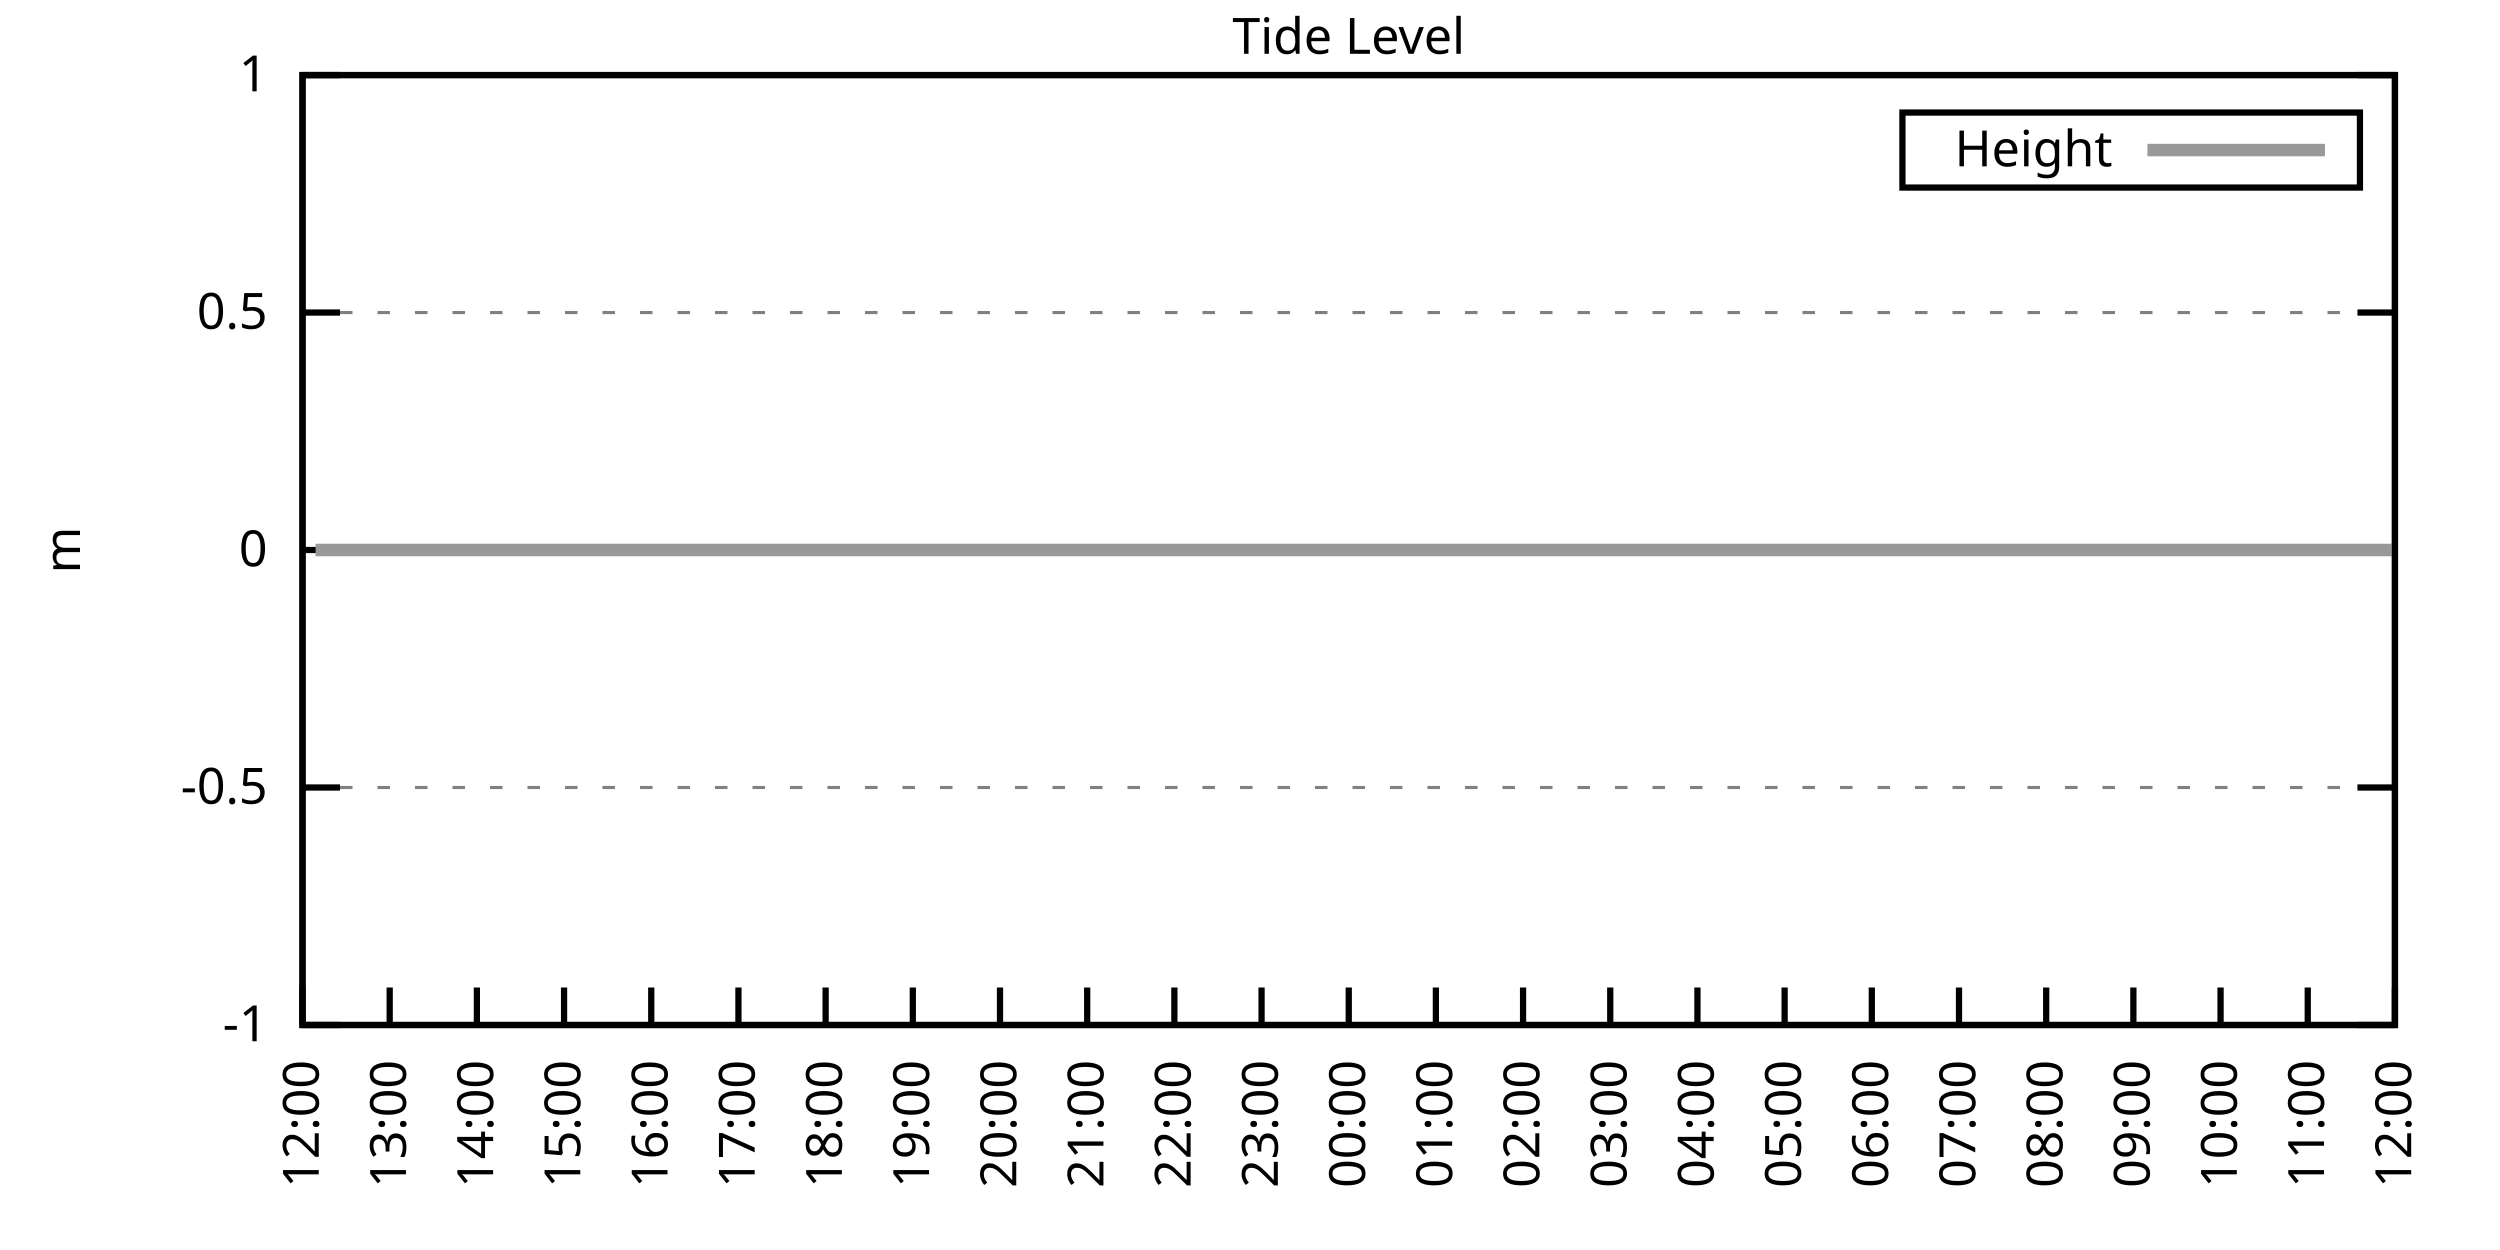
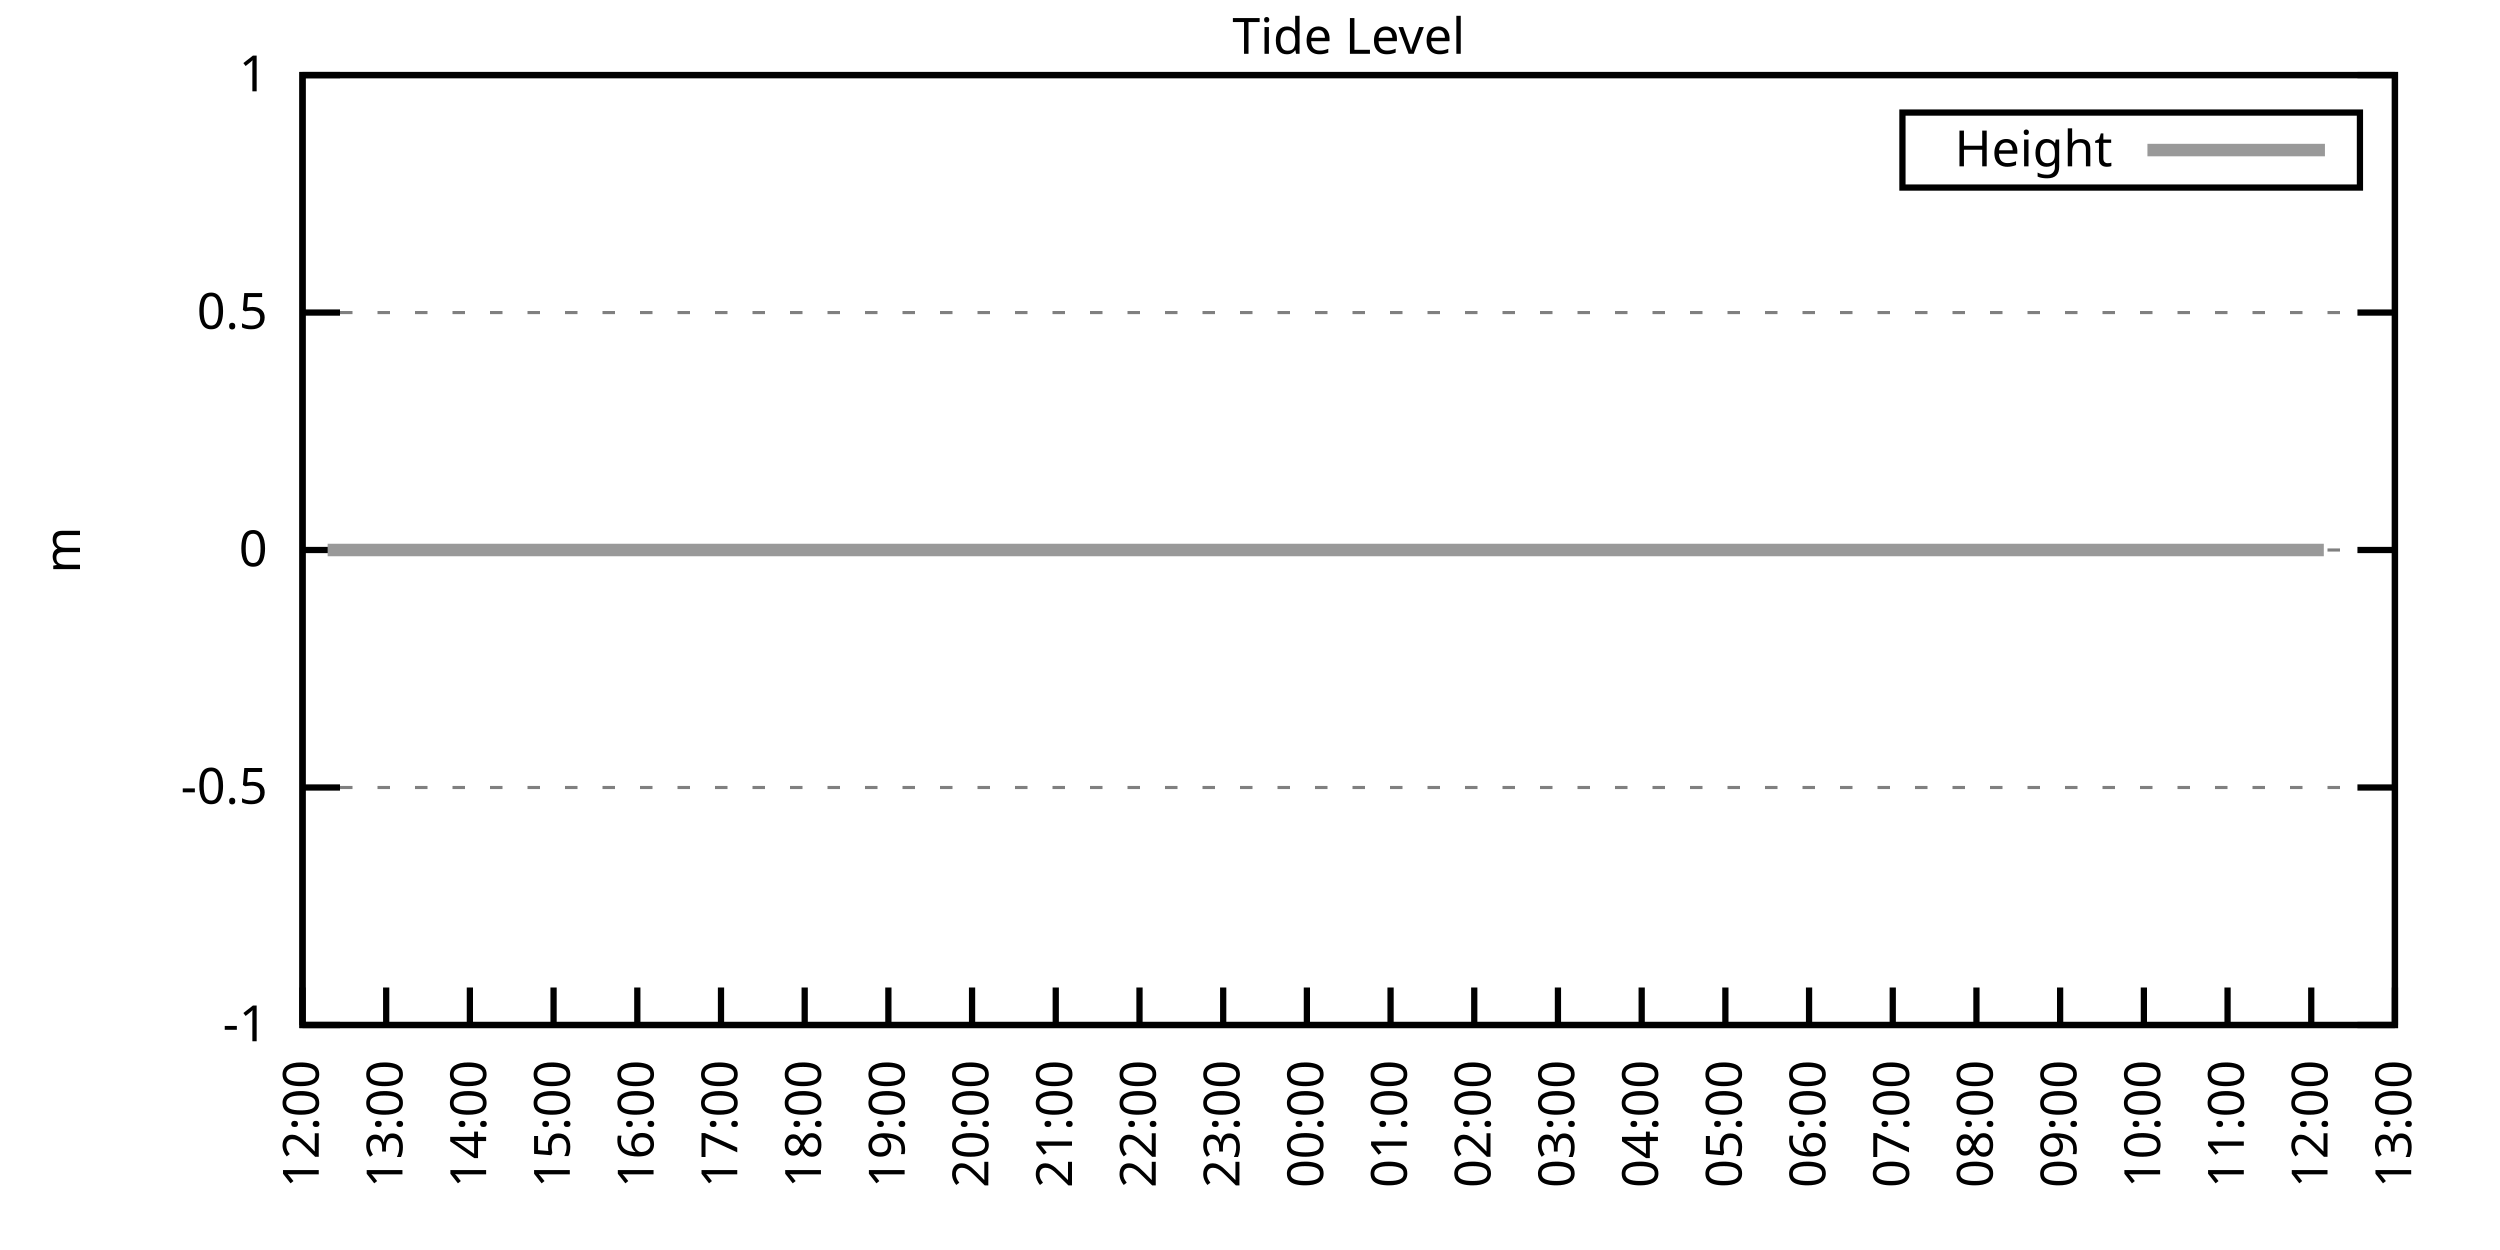
<svg xmlns="http://www.w3.org/2000/svg" xmlns:xlink="http://www.w3.org/1999/xlink" width="400" height="200" viewBox="0 0 400 200">
  <g id="gnuplot_canvas">
    <rect x="0" y="0" width="400" height="200" fill="none" />
    <defs>
      <circle id="gpDot" r="0.5" stroke-width="0.5" stroke="currentColor" />
      <path id="gpPt0" stroke-width="0.333" stroke="currentColor" d="M-1,0 h2 M0,-1 v2" />
      <path id="gpPt1" stroke-width="0.333" stroke="currentColor" d="M-1,-1 L1,1 M1,-1 L-1,1" />
      <path id="gpPt2" stroke-width="0.333" stroke="currentColor" d="M-1,0 L1,0 M0,-1 L0,1 M-1,-1 L1,1 M-1,1 L1,-1" />
      <rect id="gpPt3" stroke-width="0.333" stroke="currentColor" x="-1" y="-1" width="2" height="2" />
      <rect id="gpPt4" stroke-width="0.333" stroke="currentColor" fill="currentColor" x="-1" y="-1" width="2" height="2" />
      <circle id="gpPt5" stroke-width="0.333" stroke="currentColor" cx="0" cy="0" r="1" />
      <use xlink:href="#gpPt5" id="gpPt6" fill="currentColor" stroke="none" />
      <path id="gpPt7" stroke-width="0.333" stroke="currentColor" d="M0,-1.33 L-1.33,0.67 L1.33,0.67 z" />
      <use xlink:href="#gpPt7" id="gpPt8" fill="currentColor" stroke="none" />
      <use xlink:href="#gpPt7" id="gpPt9" stroke="currentColor" transform="rotate(180)" />
      <use xlink:href="#gpPt9" id="gpPt10" fill="currentColor" stroke="none" />
      <use xlink:href="#gpPt3" id="gpPt11" stroke="currentColor" transform="rotate(45)" />
      <use xlink:href="#gpPt11" id="gpPt12" fill="currentColor" stroke="none" />
      <path id="gpPt13" stroke-width="0.333" stroke="currentColor" d="M0,1.330 L1.265,0.411 L0.782,-1.067 L-0.782,-1.076 L-1.265,0.411 z" />
      <use xlink:href="#gpPt13" id="gpPt14" fill="currentColor" stroke="none" />
      <filter id="textbox" filterUnits="objectBoundingBox" x="0" y="0" height="1" width="1">
        <feFlood flood-color="white" flood-opacity="1" result="bgnd" />
        <feComposite in="SourceGraphic" in2="bgnd" operator="atop" />
      </filter>
      <filter id="greybox" filterUnits="objectBoundingBox" x="0" y="0" height="1" width="1">
        <feFlood flood-color="lightgrey" flood-opacity="1" result="grey" />
        <feComposite in="SourceGraphic" in2="grey" operator="atop" />
      </filter>
    </defs>
    <g fill="none" color="white" stroke="currentColor" stroke-width="1.00" stroke-linecap="butt" stroke-linejoin="miter">
</g>
    <g fill="none" color="black" stroke="currentColor" stroke-width="1.00" stroke-linecap="butt" stroke-linejoin="miter">
      <g stroke="none" shape-rendering="crispEdges">
        <polygon fill="rgb(255, 255, 255)" points="48.40,164.00 383.18,164.00 383.18,12.02 48.40,12.02 " />
      </g>
    </g>
    <g fill="none" color="black" stroke="currentColor" stroke-width="1.00" stroke-linecap="butt" stroke-linejoin="miter">
</g>
    <g fill="none" color="black" stroke="black" stroke-width="0.50" stroke-linecap="butt" stroke-linejoin="miter">
</g>
    <g fill="none" color="gray" stroke="currentColor" stroke-width="0.50" stroke-linecap="butt" stroke-linejoin="miter">
      <path stroke="gray" stroke-dasharray="2,4" class="gridline" d="M48.40,164.00 L383.19,164.00  " />
    </g>
    <g fill="none" color="gray" stroke="gray" stroke-width="1.00" stroke-linecap="butt" stroke-linejoin="miter">
</g>
    <g fill="none" color="black" stroke="currentColor" stroke-width="1.00" stroke-linecap="butt" stroke-linejoin="miter">
      <path stroke="black" d="M48.40,164.00 L54.40,164.00 M383.19,164.00 L377.19,164.00  " />
      <g transform="translate(42.80,166.60)" stroke="none" fill="black" font-family="Sans" font-size="8.00" text-anchor="end">
        <text>
          <tspan font-family="Sans">-1</tspan>
        </text>
      </g>
    </g>
    <g fill="none" color="black" stroke="currentColor" stroke-width="1.00" stroke-linecap="butt" stroke-linejoin="miter">
</g>
    <g fill="none" color="black" stroke="black" stroke-width="0.50" stroke-linecap="butt" stroke-linejoin="miter">
</g>
    <g fill="none" color="gray" stroke="currentColor" stroke-width="0.50" stroke-linecap="butt" stroke-linejoin="miter">
      <path stroke="gray" stroke-dasharray="2,4" class="gridline" d="M48.40,126.00 L383.19,126.00  " />
    </g>
    <g fill="none" color="gray" stroke="gray" stroke-width="1.00" stroke-linecap="butt" stroke-linejoin="miter">
</g>
    <g fill="none" color="black" stroke="currentColor" stroke-width="1.00" stroke-linecap="butt" stroke-linejoin="miter">
      <path stroke="black" d="M48.40,126.00 L54.40,126.00 M383.19,126.00 L377.19,126.00  " />
      <g transform="translate(42.80,128.60)" stroke="none" fill="black" font-family="Sans" font-size="8.00" text-anchor="end">
        <text>
          <tspan font-family="Sans">-0.5</tspan>
        </text>
      </g>
    </g>
    <g fill="none" color="black" stroke="currentColor" stroke-width="1.00" stroke-linecap="butt" stroke-linejoin="miter">
</g>
    <g fill="none" color="black" stroke="black" stroke-width="0.50" stroke-linecap="butt" stroke-linejoin="miter">
</g>
    <g fill="none" color="gray" stroke="currentColor" stroke-width="0.50" stroke-linecap="butt" stroke-linejoin="miter">
      <path stroke="gray" stroke-dasharray="2,4" class="gridline" d="M48.40,88.00 L383.19,88.00  " />
    </g>
    <g fill="none" color="gray" stroke="gray" stroke-width="1.00" stroke-linecap="butt" stroke-linejoin="miter">
</g>
    <g fill="none" color="black" stroke="currentColor" stroke-width="1.00" stroke-linecap="butt" stroke-linejoin="miter">
      <path stroke="black" d="M48.40,88.00 L54.40,88.00 M383.19,88.00 L377.19,88.00  " />
      <g transform="translate(42.80,90.60)" stroke="none" fill="black" font-family="Sans" font-size="8.00" text-anchor="end">
        <text>
          <tspan font-family="Sans"> 0</tspan>
        </text>
      </g>
    </g>
    <g fill="none" color="black" stroke="currentColor" stroke-width="1.00" stroke-linecap="butt" stroke-linejoin="miter">
</g>
    <g fill="none" color="black" stroke="black" stroke-width="0.50" stroke-linecap="butt" stroke-linejoin="miter">
</g>
    <g fill="none" color="gray" stroke="currentColor" stroke-width="0.50" stroke-linecap="butt" stroke-linejoin="miter">
      <path stroke="gray" stroke-dasharray="2,4" class="gridline" d="M48.40,50.01 L383.19,50.01  " />
    </g>
    <g fill="none" color="gray" stroke="gray" stroke-width="1.00" stroke-linecap="butt" stroke-linejoin="miter">
</g>
    <g fill="none" color="black" stroke="currentColor" stroke-width="1.00" stroke-linecap="butt" stroke-linejoin="miter">
      <path stroke="black" d="M48.40,50.01 L54.40,50.01 M383.19,50.01 L377.19,50.01  " />
      <g transform="translate(42.80,52.61)" stroke="none" fill="black" font-family="Sans" font-size="8.00" text-anchor="end">
        <text>
          <tspan font-family="Sans"> 0.5</tspan>
        </text>
      </g>
    </g>
    <g fill="none" color="black" stroke="currentColor" stroke-width="1.00" stroke-linecap="butt" stroke-linejoin="miter">
</g>
    <g fill="none" color="black" stroke="black" stroke-width="0.50" stroke-linecap="butt" stroke-linejoin="miter">
</g>
    <g fill="none" color="gray" stroke="currentColor" stroke-width="0.50" stroke-linecap="butt" stroke-linejoin="miter">
      <path stroke="gray" stroke-dasharray="2,4" class="gridline" d="M48.40,12.01 L383.19,12.01  " />
    </g>
    <g fill="none" color="gray" stroke="gray" stroke-width="1.00" stroke-linecap="butt" stroke-linejoin="miter">
</g>
    <g fill="none" color="black" stroke="currentColor" stroke-width="1.00" stroke-linecap="butt" stroke-linejoin="miter">
      <path stroke="black" d="M48.40,12.01 L54.40,12.01 M383.19,12.01 L377.19,12.01  " />
      <g transform="translate(42.80,14.61)" stroke="none" fill="black" font-family="Sans" font-size="8.00" text-anchor="end">
        <text>
          <tspan font-family="Sans"> 1</tspan>
        </text>
      </g>
    </g>
    <g fill="none" color="black" stroke="currentColor" stroke-width="1.00" stroke-linecap="butt" stroke-linejoin="miter">
      <path stroke="black" d="M48.40,164.00 L48.40,158.00  " />
      <g transform="translate(51.00,169.60) rotate(270.00)" stroke="none" fill="black" font-family="Sans" font-size="8.00" text-anchor="end">
        <text>
          <tspan font-family="Sans">12:00</tspan>
        </text>
      </g>
    </g>
    <g fill="none" color="black" stroke="currentColor" stroke-width="1.00" stroke-linecap="butt" stroke-linejoin="miter">
-       <path stroke="black" d="M62.35,164.00 L62.35,158.00  " />
-       <g transform="translate(64.95,169.60) rotate(270.00)" stroke="none" fill="black" font-family="Sans" font-size="8.00" text-anchor="end">
+       <path stroke="black" d="M61.79,164.00 L61.79,158.00  " />
+       <g transform="translate(64.39,169.60) rotate(270.00)" stroke="none" fill="black" font-family="Sans" font-size="8.00" text-anchor="end">
        <text>
          <tspan font-family="Sans">13:00</tspan>
        </text>
      </g>
    </g>
    <g fill="none" color="black" stroke="currentColor" stroke-width="1.00" stroke-linecap="butt" stroke-linejoin="miter">
-       <path stroke="black" d="M76.30,164.00 L76.30,158.00  " />
-       <g transform="translate(78.90,169.60) rotate(270.00)" stroke="none" fill="black" font-family="Sans" font-size="8.00" text-anchor="end">
+       <path stroke="black" d="M75.18,164.00 L75.18,158.00  " />
+       <g transform="translate(77.78,169.60) rotate(270.00)" stroke="none" fill="black" font-family="Sans" font-size="8.00" text-anchor="end">
        <text>
          <tspan font-family="Sans">14:00</tspan>
        </text>
      </g>
    </g>
    <g fill="none" color="black" stroke="currentColor" stroke-width="1.00" stroke-linecap="butt" stroke-linejoin="miter">
-       <path stroke="black" d="M90.25,164.00 L90.25,158.00  " />
-       <g transform="translate(92.85,169.60) rotate(270.00)" stroke="none" fill="black" font-family="Sans" font-size="8.00" text-anchor="end">
+       <path stroke="black" d="M88.57,164.00 L88.57,158.00  " />
+       <g transform="translate(91.17,169.60) rotate(270.00)" stroke="none" fill="black" font-family="Sans" font-size="8.00" text-anchor="end">
        <text>
          <tspan font-family="Sans">15:00</tspan>
        </text>
      </g>
    </g>
    <g fill="none" color="black" stroke="currentColor" stroke-width="1.00" stroke-linecap="butt" stroke-linejoin="miter">
-       <path stroke="black" d="M104.20,164.00 L104.20,158.00  " />
-       <g transform="translate(106.80,169.60) rotate(270.00)" stroke="none" fill="black" font-family="Sans" font-size="8.00" text-anchor="end">
+       <path stroke="black" d="M101.97,164.00 L101.97,158.00  " />
+       <g transform="translate(104.57,169.60) rotate(270.00)" stroke="none" fill="black" font-family="Sans" font-size="8.00" text-anchor="end">
        <text>
          <tspan font-family="Sans">16:00</tspan>
        </text>
      </g>
    </g>
    <g fill="none" color="black" stroke="currentColor" stroke-width="1.00" stroke-linecap="butt" stroke-linejoin="miter">
-       <path stroke="black" d="M118.15,164.00 L118.15,158.00  " />
-       <g transform="translate(120.75,169.60) rotate(270.00)" stroke="none" fill="black" font-family="Sans" font-size="8.00" text-anchor="end">
+       <path stroke="black" d="M115.36,164.00 L115.36,158.00  " />
+       <g transform="translate(117.96,169.60) rotate(270.00)" stroke="none" fill="black" font-family="Sans" font-size="8.00" text-anchor="end">
        <text>
          <tspan font-family="Sans">17:00</tspan>
        </text>
      </g>
    </g>
    <g fill="none" color="black" stroke="currentColor" stroke-width="1.00" stroke-linecap="butt" stroke-linejoin="miter">
-       <path stroke="black" d="M132.10,164.00 L132.10,158.00  " />
-       <g transform="translate(134.70,169.60) rotate(270.00)" stroke="none" fill="black" font-family="Sans" font-size="8.00" text-anchor="end">
+       <path stroke="black" d="M128.75,164.00 L128.75,158.00  " />
+       <g transform="translate(131.35,169.60) rotate(270.00)" stroke="none" fill="black" font-family="Sans" font-size="8.00" text-anchor="end">
        <text>
          <tspan font-family="Sans">18:00</tspan>
        </text>
      </g>
    </g>
    <g fill="none" color="black" stroke="currentColor" stroke-width="1.00" stroke-linecap="butt" stroke-linejoin="miter">
-       <path stroke="black" d="M146.05,164.00 L146.05,158.00  " />
-       <g transform="translate(148.65,169.60) rotate(270.00)" stroke="none" fill="black" font-family="Sans" font-size="8.00" text-anchor="end">
+       <path stroke="black" d="M142.14,164.00 L142.14,158.00  " />
+       <g transform="translate(144.74,169.60) rotate(270.00)" stroke="none" fill="black" font-family="Sans" font-size="8.00" text-anchor="end">
        <text>
          <tspan font-family="Sans">19:00</tspan>
        </text>
      </g>
    </g>
    <g fill="none" color="black" stroke="currentColor" stroke-width="1.00" stroke-linecap="butt" stroke-linejoin="miter">
-       <path stroke="black" d="M160.00,164.00 L160.00,158.00  " />
-       <g transform="translate(162.60,169.60) rotate(270.00)" stroke="none" fill="black" font-family="Sans" font-size="8.00" text-anchor="end">
+       <path stroke="black" d="M155.53,164.00 L155.53,158.00  " />
+       <g transform="translate(158.13,169.60) rotate(270.00)" stroke="none" fill="black" font-family="Sans" font-size="8.00" text-anchor="end">
        <text>
          <tspan font-family="Sans">20:00</tspan>
        </text>
      </g>
    </g>
    <g fill="none" color="black" stroke="currentColor" stroke-width="1.00" stroke-linecap="butt" stroke-linejoin="miter">
-       <path stroke="black" d="M173.95,164.00 L173.95,158.00  " />
-       <g transform="translate(176.55,169.60) rotate(270.00)" stroke="none" fill="black" font-family="Sans" font-size="8.00" text-anchor="end">
+       <path stroke="black" d="M168.92,164.00 L168.92,158.00  " />
+       <g transform="translate(171.52,169.60) rotate(270.00)" stroke="none" fill="black" font-family="Sans" font-size="8.00" text-anchor="end">
        <text>
          <tspan font-family="Sans">21:00</tspan>
        </text>
      </g>
    </g>
    <g fill="none" color="black" stroke="currentColor" stroke-width="1.00" stroke-linecap="butt" stroke-linejoin="miter">
-       <path stroke="black" d="M187.90,164.00 L187.90,158.00  " />
-       <g transform="translate(190.50,169.60) rotate(270.00)" stroke="none" fill="black" font-family="Sans" font-size="8.00" text-anchor="end">
+       <path stroke="black" d="M182.32,164.00 L182.32,158.00  " />
+       <g transform="translate(184.92,169.60) rotate(270.00)" stroke="none" fill="black" font-family="Sans" font-size="8.00" text-anchor="end">
        <text>
          <tspan font-family="Sans">22:00</tspan>
        </text>
      </g>
    </g>
    <g fill="none" color="black" stroke="currentColor" stroke-width="1.00" stroke-linecap="butt" stroke-linejoin="miter">
-       <path stroke="black" d="M201.85,164.00 L201.85,158.00  " />
-       <g transform="translate(204.45,169.60) rotate(270.00)" stroke="none" fill="black" font-family="Sans" font-size="8.00" text-anchor="end">
+       <path stroke="black" d="M195.71,164.00 L195.71,158.00  " />
+       <g transform="translate(198.31,169.60) rotate(270.00)" stroke="none" fill="black" font-family="Sans" font-size="8.00" text-anchor="end">
        <text>
          <tspan font-family="Sans">23:00</tspan>
        </text>
      </g>
    </g>
    <g fill="none" color="black" stroke="currentColor" stroke-width="1.00" stroke-linecap="butt" stroke-linejoin="miter">
-       <path stroke="black" d="M215.80,164.00 L215.80,158.00  " />
-       <g transform="translate(218.40,169.60) rotate(270.00)" stroke="none" fill="black" font-family="Sans" font-size="8.00" text-anchor="end">
+       <path stroke="black" d="M209.10,164.00 L209.10,158.00  " />
+       <g transform="translate(211.70,169.60) rotate(270.00)" stroke="none" fill="black" font-family="Sans" font-size="8.00" text-anchor="end">
        <text>
          <tspan font-family="Sans">00:00</tspan>
        </text>
      </g>
    </g>
    <g fill="none" color="black" stroke="currentColor" stroke-width="1.00" stroke-linecap="butt" stroke-linejoin="miter">
-       <path stroke="black" d="M229.74,164.00 L229.74,158.00  " />
-       <g transform="translate(232.34,169.60) rotate(270.00)" stroke="none" fill="black" font-family="Sans" font-size="8.00" text-anchor="end">
+       <path stroke="black" d="M222.49,164.00 L222.49,158.00  " />
+       <g transform="translate(225.09,169.60) rotate(270.00)" stroke="none" fill="black" font-family="Sans" font-size="8.00" text-anchor="end">
        <text>
          <tspan font-family="Sans">01:00</tspan>
        </text>
      </g>
    </g>
    <g fill="none" color="black" stroke="currentColor" stroke-width="1.00" stroke-linecap="butt" stroke-linejoin="miter">
-       <path stroke="black" d="M243.69,164.00 L243.69,158.00  " />
-       <g transform="translate(246.29,169.60) rotate(270.00)" stroke="none" fill="black" font-family="Sans" font-size="8.00" text-anchor="end">
+       <path stroke="black" d="M235.88,164.00 L235.88,158.00  " />
+       <g transform="translate(238.48,169.60) rotate(270.00)" stroke="none" fill="black" font-family="Sans" font-size="8.00" text-anchor="end">
        <text>
          <tspan font-family="Sans">02:00</tspan>
        </text>
      </g>
    </g>
    <g fill="none" color="black" stroke="currentColor" stroke-width="1.00" stroke-linecap="butt" stroke-linejoin="miter">
-       <path stroke="black" d="M257.64,164.00 L257.64,158.00  " />
-       <g transform="translate(260.24,169.60) rotate(270.00)" stroke="none" fill="black" font-family="Sans" font-size="8.00" text-anchor="end">
+       <path stroke="black" d="M249.27,164.00 L249.27,158.00  " />
+       <g transform="translate(251.87,169.60) rotate(270.00)" stroke="none" fill="black" font-family="Sans" font-size="8.00" text-anchor="end">
        <text>
          <tspan font-family="Sans">03:00</tspan>
        </text>
      </g>
    </g>
    <g fill="none" color="black" stroke="currentColor" stroke-width="1.00" stroke-linecap="butt" stroke-linejoin="miter">
-       <path stroke="black" d="M271.59,164.00 L271.59,158.00  " />
-       <g transform="translate(274.19,169.60) rotate(270.00)" stroke="none" fill="black" font-family="Sans" font-size="8.00" text-anchor="end">
+       <path stroke="black" d="M262.67,164.00 L262.67,158.00  " />
+       <g transform="translate(265.27,169.60) rotate(270.00)" stroke="none" fill="black" font-family="Sans" font-size="8.00" text-anchor="end">
        <text>
          <tspan font-family="Sans">04:00</tspan>
        </text>
      </g>
    </g>
    <g fill="none" color="black" stroke="currentColor" stroke-width="1.00" stroke-linecap="butt" stroke-linejoin="miter">
-       <path stroke="black" d="M285.54,164.00 L285.54,158.00  " />
-       <g transform="translate(288.14,169.60) rotate(270.00)" stroke="none" fill="black" font-family="Sans" font-size="8.00" text-anchor="end">
+       <path stroke="black" d="M276.06,164.00 L276.06,158.00  " />
+       <g transform="translate(278.66,169.60) rotate(270.00)" stroke="none" fill="black" font-family="Sans" font-size="8.00" text-anchor="end">
        <text>
          <tspan font-family="Sans">05:00</tspan>
        </text>
      </g>
    </g>
    <g fill="none" color="black" stroke="currentColor" stroke-width="1.00" stroke-linecap="butt" stroke-linejoin="miter">
-       <path stroke="black" d="M299.49,164.00 L299.49,158.00  " />
-       <g transform="translate(302.09,169.60) rotate(270.00)" stroke="none" fill="black" font-family="Sans" font-size="8.00" text-anchor="end">
+       <path stroke="black" d="M289.45,164.00 L289.45,158.00  " />
+       <g transform="translate(292.05,169.60) rotate(270.00)" stroke="none" fill="black" font-family="Sans" font-size="8.00" text-anchor="end">
        <text>
          <tspan font-family="Sans">06:00</tspan>
        </text>
      </g>
    </g>
    <g fill="none" color="black" stroke="currentColor" stroke-width="1.00" stroke-linecap="butt" stroke-linejoin="miter">
-       <path stroke="black" d="M313.44,164.00 L313.44,158.00  " />
-       <g transform="translate(316.04,169.60) rotate(270.00)" stroke="none" fill="black" font-family="Sans" font-size="8.00" text-anchor="end">
+       <path stroke="black" d="M302.84,164.00 L302.84,158.00  " />
+       <g transform="translate(305.44,169.60) rotate(270.00)" stroke="none" fill="black" font-family="Sans" font-size="8.00" text-anchor="end">
        <text>
          <tspan font-family="Sans">07:00</tspan>
        </text>
      </g>
    </g>
    <g fill="none" color="black" stroke="currentColor" stroke-width="1.00" stroke-linecap="butt" stroke-linejoin="miter">
-       <path stroke="black" d="M327.39,164.00 L327.39,158.00  " />
-       <g transform="translate(329.99,169.60) rotate(270.00)" stroke="none" fill="black" font-family="Sans" font-size="8.00" text-anchor="end">
+       <path stroke="black" d="M316.23,164.00 L316.23,158.00  " />
+       <g transform="translate(318.83,169.60) rotate(270.00)" stroke="none" fill="black" font-family="Sans" font-size="8.00" text-anchor="end">
        <text>
          <tspan font-family="Sans">08:00</tspan>
        </text>
      </g>
    </g>
    <g fill="none" color="black" stroke="currentColor" stroke-width="1.00" stroke-linecap="butt" stroke-linejoin="miter">
-       <path stroke="black" d="M341.34,164.00 L341.34,158.00  " />
-       <g transform="translate(343.94,169.60) rotate(270.00)" stroke="none" fill="black" font-family="Sans" font-size="8.00" text-anchor="end">
+       <path stroke="black" d="M329.62,164.00 L329.62,158.00  " />
+       <g transform="translate(332.22,169.60) rotate(270.00)" stroke="none" fill="black" font-family="Sans" font-size="8.00" text-anchor="end">
        <text>
          <tspan font-family="Sans">09:00</tspan>
        </text>
      </g>
    </g>
    <g fill="none" color="black" stroke="currentColor" stroke-width="1.00" stroke-linecap="butt" stroke-linejoin="miter">
-       <path stroke="black" d="M355.29,164.00 L355.29,158.00  " />
-       <g transform="translate(357.89,169.60) rotate(270.00)" stroke="none" fill="black" font-family="Sans" font-size="8.00" text-anchor="end">
+       <path stroke="black" d="M343.02,164.00 L343.02,158.00  " />
+       <g transform="translate(345.62,169.60) rotate(270.00)" stroke="none" fill="black" font-family="Sans" font-size="8.00" text-anchor="end">
        <text>
          <tspan font-family="Sans">10:00</tspan>
        </text>
      </g>
    </g>
    <g fill="none" color="black" stroke="currentColor" stroke-width="1.00" stroke-linecap="butt" stroke-linejoin="miter">
-       <path stroke="black" d="M369.24,164.00 L369.24,158.00  " />
-       <g transform="translate(371.84,169.60) rotate(270.00)" stroke="none" fill="black" font-family="Sans" font-size="8.00" text-anchor="end">
+       <path stroke="black" d="M356.41,164.00 L356.41,158.00  " />
+       <g transform="translate(359.01,169.60) rotate(270.00)" stroke="none" fill="black" font-family="Sans" font-size="8.00" text-anchor="end">
        <text>
          <tspan font-family="Sans">11:00</tspan>
+         </text>
+       </g>
+     </g>
+     <g fill="none" color="black" stroke="currentColor" stroke-width="1.00" stroke-linecap="butt" stroke-linejoin="miter">
+       <path stroke="black" d="M369.80,164.00 L369.80,158.00  " />
+       <g transform="translate(372.40,169.60) rotate(270.00)" stroke="none" fill="black" font-family="Sans" font-size="8.00" text-anchor="end">
+         <text>
+           <tspan font-family="Sans">12:00</tspan>
        </text>
      </g>
    </g>
    <g fill="none" color="black" stroke="currentColor" stroke-width="1.00" stroke-linecap="butt" stroke-linejoin="miter">
      <path stroke="black" d="M383.19,164.00 L383.19,158.00  " />
      <g transform="translate(385.79,169.60) rotate(270.00)" stroke="none" fill="black" font-family="Sans" font-size="8.00" text-anchor="end">
        <text>
-           <tspan font-family="Sans">12:00</tspan>
+           <tspan font-family="Sans">13:00</tspan>
        </text>
      </g>
    </g>
    <g fill="none" color="black" stroke="currentColor" stroke-width="1.00" stroke-linecap="butt" stroke-linejoin="miter">
</g>
    <g fill="none" color="black" stroke="currentColor" stroke-width="1.00" stroke-linecap="butt" stroke-linejoin="miter">
      <path stroke="black" d="M48.40,12.01 L48.40,164.00 L383.19,164.00 L383.19,12.01 L48.40,12.01 Z  " />
    </g>
    <g fill="none" color="black" stroke="currentColor" stroke-width="1.00" stroke-linecap="butt" stroke-linejoin="miter">
</g>
    <g fill="none" color="black" stroke="currentColor" stroke-width="1.00" stroke-linecap="butt" stroke-linejoin="miter">
      <path stroke="black" d="M304.39,30.01 L304.39,18.01 L377.59,18.01 L377.59,30.01 L304.39,30.01 Z  " />
    </g>
    <g id="Tide_level_plot_1">
      <g fill="none" color="white" stroke="black" stroke-width="2.00" stroke-linecap="butt" stroke-linejoin="miter">
</g>
      <g fill="none" color="black" stroke="currentColor" stroke-width="2.00" stroke-linecap="butt" stroke-linejoin="miter">
        <g transform="translate(337.99,26.61)" stroke="none" fill="black" font-family="Sans" font-size="8.00" text-anchor="end">
          <text>
            <tspan font-family="Sans">Height</tspan>
          </text>
        </g>
      </g>
      <g fill="none" color="black" stroke="currentColor" stroke-width="2.00" stroke-linecap="butt" stroke-linejoin="miter">
-         <path stroke="rgb(153, 153, 153)" d="M343.59,24.01 L371.99,24.01 M50.49,88.00 L52.58,88.00 L55.14,88.00 L57.00,88.00 L59.56,88.00 L62.12,88.00   L63.98,88.00 L66.53,88.00 L68.86,88.00 L71.18,88.00 L73.51,88.00 L76.07,88.00 L78.16,88.00 L80.48,88.00   L83.04,88.00 L84.90,88.00 L87.23,88.00 L89.78,88.00 L92.34,88.00 L94.20,88.00 L96.99,88.00 L99.08,88.00   L101.41,88.00 L103.97,88.00 L106.06,88.00 L108.62,88.00 L110.71,88.00 L113.03,88.00 L115.59,88.00 L117.92,88.00   L120.01,88.00 L122.57,88.00 L124.89,88.00 L127.22,88.00 L129.31,88.00 L131.87,88.00 L133.96,88.00 L136.51,88.00   L138.61,88.00 L140.93,88.00 L143.49,88.00 L145.58,88.00 L148.14,88.00 L150.23,88.00 L152.56,88.00 L154.88,88.00   L156.97,88.00 L159.53,88.00 L162.09,88.00 L164.18,88.00 L166.51,88.00 L168.60,88.00 L170.92,88.00 L173.48,88.00   L176.04,88.00 L177.90,88.00 L180.46,88.00 L183.01,88.00 L185.11,88.00 L187.20,88.00 L189.76,88.00 L192.08,88.00   L194.64,88.00 L196.73,88.00 L199.06,88.00 L201.38,88.00 L203.47,88.00 L206.03,88.00 L208.59,88.00 L210.45,88.00   L213.24,88.00 L215.56,88.00 L217.89,88.00 L219.75,88.00 L222.30,88.00 L224.63,88.00 L226.95,88.00 L229.51,88.00   L231.60,88.00 L233.70,88.00 L236.25,88.00 L238.58,88.00 L240.90,88.00 L243.23,88.00 L245.79,88.00 L248.11,88.00   L250.20,88.00 L252.76,88.00 L254.85,88.00 L257.41,88.00 L259.50,88.00 L262.06,88.00 L263.92,88.00 L266.48,88.00   L269.04,88.00 L271.36,88.00 L273.45,88.00 L276.01,88.00 L278.10,88.00 L280.43,88.00 L282.75,88.00 L285.31,88.00   L287.64,88.00 L289.96,88.00 L292.05,88.00 L294.38,88.00 L296.94,88.00 L299.03,88.00 L301.58,88.00 L303.68,88.00   L306.00,88.00 L308.56,88.00 L310.88,88.00 L312.98,88.00 L315.53,88.00 L317.86,88.00 L320.18,88.00 L322.28,88.00   L324.60,88.00 L327.16,88.00 L329.02,88.00 L331.58,88.00 L333.90,88.00 L336.46,88.00 L338.55,88.00 L340.88,88.00   L343.43,88.00 L345.76,88.00 L347.85,88.00 L350.41,88.00 L352.73,88.00 L355.06,88.00 L357.15,88.00 L359.48,88.00   L362.03,88.00 L364.36,88.00 L366.45,88.00 L368.78,88.00 L371.33,88.00 L373.43,88.00 L375.98,88.00 L378.08,88.00   L380.40,88.00 L382.96,88.00  " />
+         <path stroke="rgb(153, 153, 153)" d="M343.59,24.01 L371.99,24.01 M52.42,88.00 L54.87,88.00 L56.66,88.00 L59.11,88.00 L61.57,88.00 L63.35,88.00   L65.81,88.00 L68.04,88.00 L70.27,88.00 L72.50,88.00 L74.96,88.00 L76.97,88.00 L79.20,88.00 L81.66,88.00   L83.44,88.00 L85.67,88.00 L88.13,88.00 L90.58,88.00 L92.37,88.00 L95.05,88.00 L97.06,88.00 L99.29,88.00   L101.74,88.00 L103.75,88.00 L106.21,88.00 L108.22,88.00 L110.45,88.00 L112.90,88.00 L115.13,88.00 L117.14,88.00   L119.60,88.00 L121.83,88.00 L124.06,88.00 L126.07,88.00 L128.53,88.00 L130.54,88.00 L132.99,88.00 L135.00,88.00   L137.23,88.00 L139.69,88.00 L141.69,88.00 L144.15,88.00 L146.16,88.00 L148.39,88.00 L150.62,88.00 L152.63,88.00   L155.09,88.00 L157.54,88.00 L159.55,88.00 L161.78,88.00 L163.79,88.00 L166.02,88.00 L168.48,88.00 L170.93,88.00   L172.72,88.00 L175.17,88.00 L177.63,88.00 L179.64,88.00 L181.65,88.00 L184.10,88.00 L186.33,88.00 L188.79,88.00   L190.80,88.00 L193.03,88.00 L195.26,88.00 L197.27,88.00 L199.73,88.00 L202.18,88.00 L203.97,88.00 L206.64,88.00   L208.88,88.00 L211.11,88.00 L212.89,88.00 L215.35,88.00 L217.58,88.00 L219.81,88.00 L222.27,88.00 L224.28,88.00   L226.29,88.00 L228.74,88.00 L230.97,88.00 L233.20,88.00 L235.44,88.00 L237.89,88.00 L240.12,88.00 L242.13,88.00   L244.59,88.00 L246.60,88.00 L249.05,88.00 L251.06,88.00 L253.51,88.00 L255.30,88.00 L257.76,88.00 L260.21,88.00   L262.44,88.00 L264.45,88.00 L266.91,88.00 L268.92,88.00 L271.15,88.00 L273.38,88.00 L275.83,88.00 L278.07,88.00   L280.30,88.00 L282.31,88.00 L284.54,88.00 L286.99,88.00 L289.00,88.00 L291.46,88.00 L293.47,88.00 L295.70,88.00   L298.15,88.00 L300.39,88.00 L302.39,88.00 L304.85,88.00 L307.08,88.00 L309.31,88.00 L311.32,88.00 L313.55,88.00   L316.01,88.00 L317.79,88.00 L320.25,88.00 L322.48,88.00 L324.94,88.00 L326.95,88.00 L329.18,88.00 L331.63,88.00   L333.86,88.00 L335.87,88.00 L338.33,88.00 L340.56,88.00 L342.79,88.00 L344.80,88.00 L347.03,88.00 L349.49,88.00   L351.72,88.00 L353.73,88.00 L355.96,88.00 L358.42,88.00 L360.42,88.00 L362.88,88.00 L364.89,88.00 L367.12,88.00   L369.58,88.00 L371.81,88.00  " />
      </g>
    </g>
    <g fill="none" color="black" stroke="currentColor" stroke-width="2.00" stroke-linecap="butt" stroke-linejoin="miter">
</g>
    <g fill="none" color="black" stroke="black" stroke-width="1.00" stroke-linecap="butt" stroke-linejoin="miter">
</g>
    <g fill="none" color="black" stroke="currentColor" stroke-width="1.00" stroke-linecap="butt" stroke-linejoin="miter">
      <path stroke="black" d="M48.40,12.01 L48.40,164.00 L383.19,164.00 L383.19,12.01 L48.40,12.01 Z  " />
      <g transform="translate(12.80,88.01) rotate(270.00)" stroke="none" fill="black" font-family="Sans" font-size="8.00" text-anchor="middle">
        <text>
          <tspan font-family="Sans">m</tspan>
        </text>
      </g>
    </g>
    <g fill="none" color="black" stroke="currentColor" stroke-width="1.00" stroke-linecap="butt" stroke-linejoin="miter">
</g>
    <g fill="none" color="black" stroke="currentColor" stroke-width="1.00" stroke-linecap="butt" stroke-linejoin="miter">
      <g transform="translate(215.79,8.61)" stroke="none" fill="black" font-family="Sans" font-size="8.00" text-anchor="middle">
        <text>
          <tspan font-family="Sans">Tide Level</tspan>
        </text>
      </g>
    </g>
    <g fill="none" color="black" stroke="currentColor" stroke-width="1.00" stroke-linecap="butt" stroke-linejoin="miter">
</g>
  </g>
</svg>
